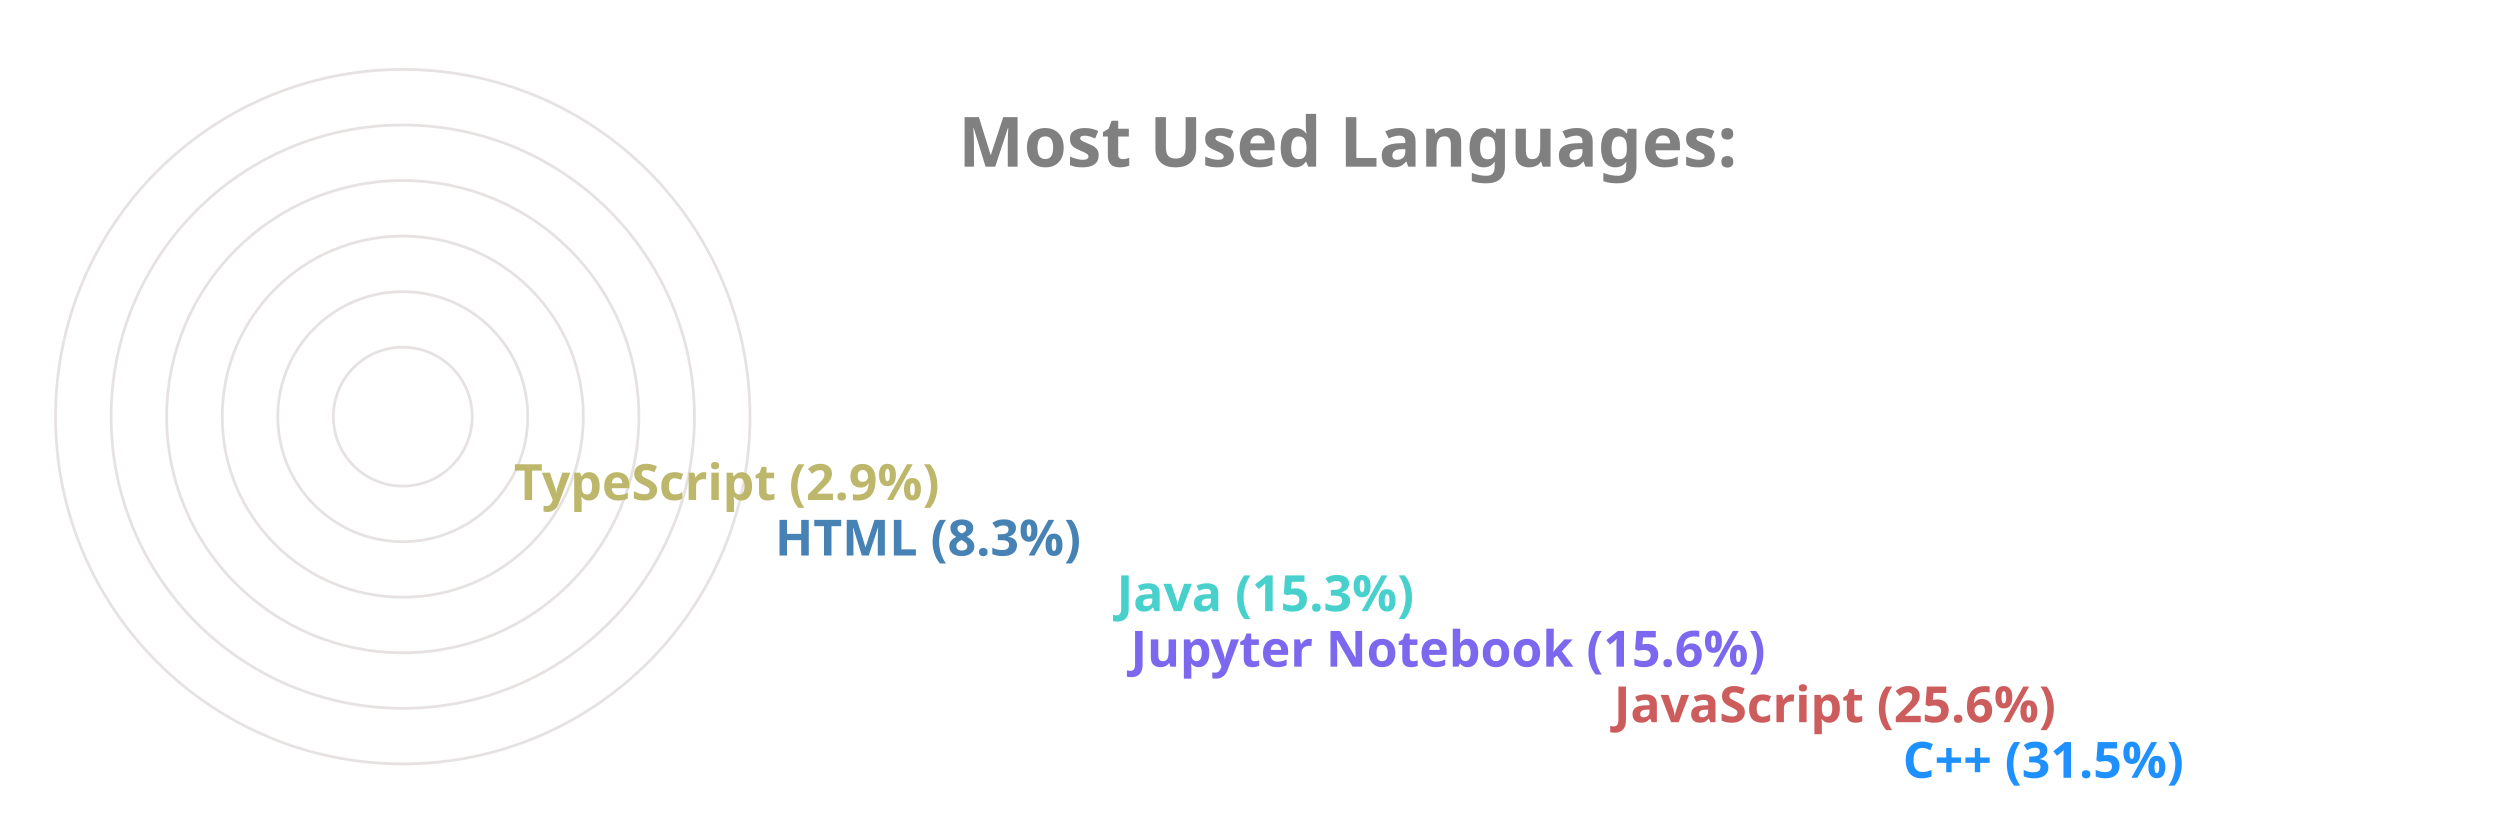
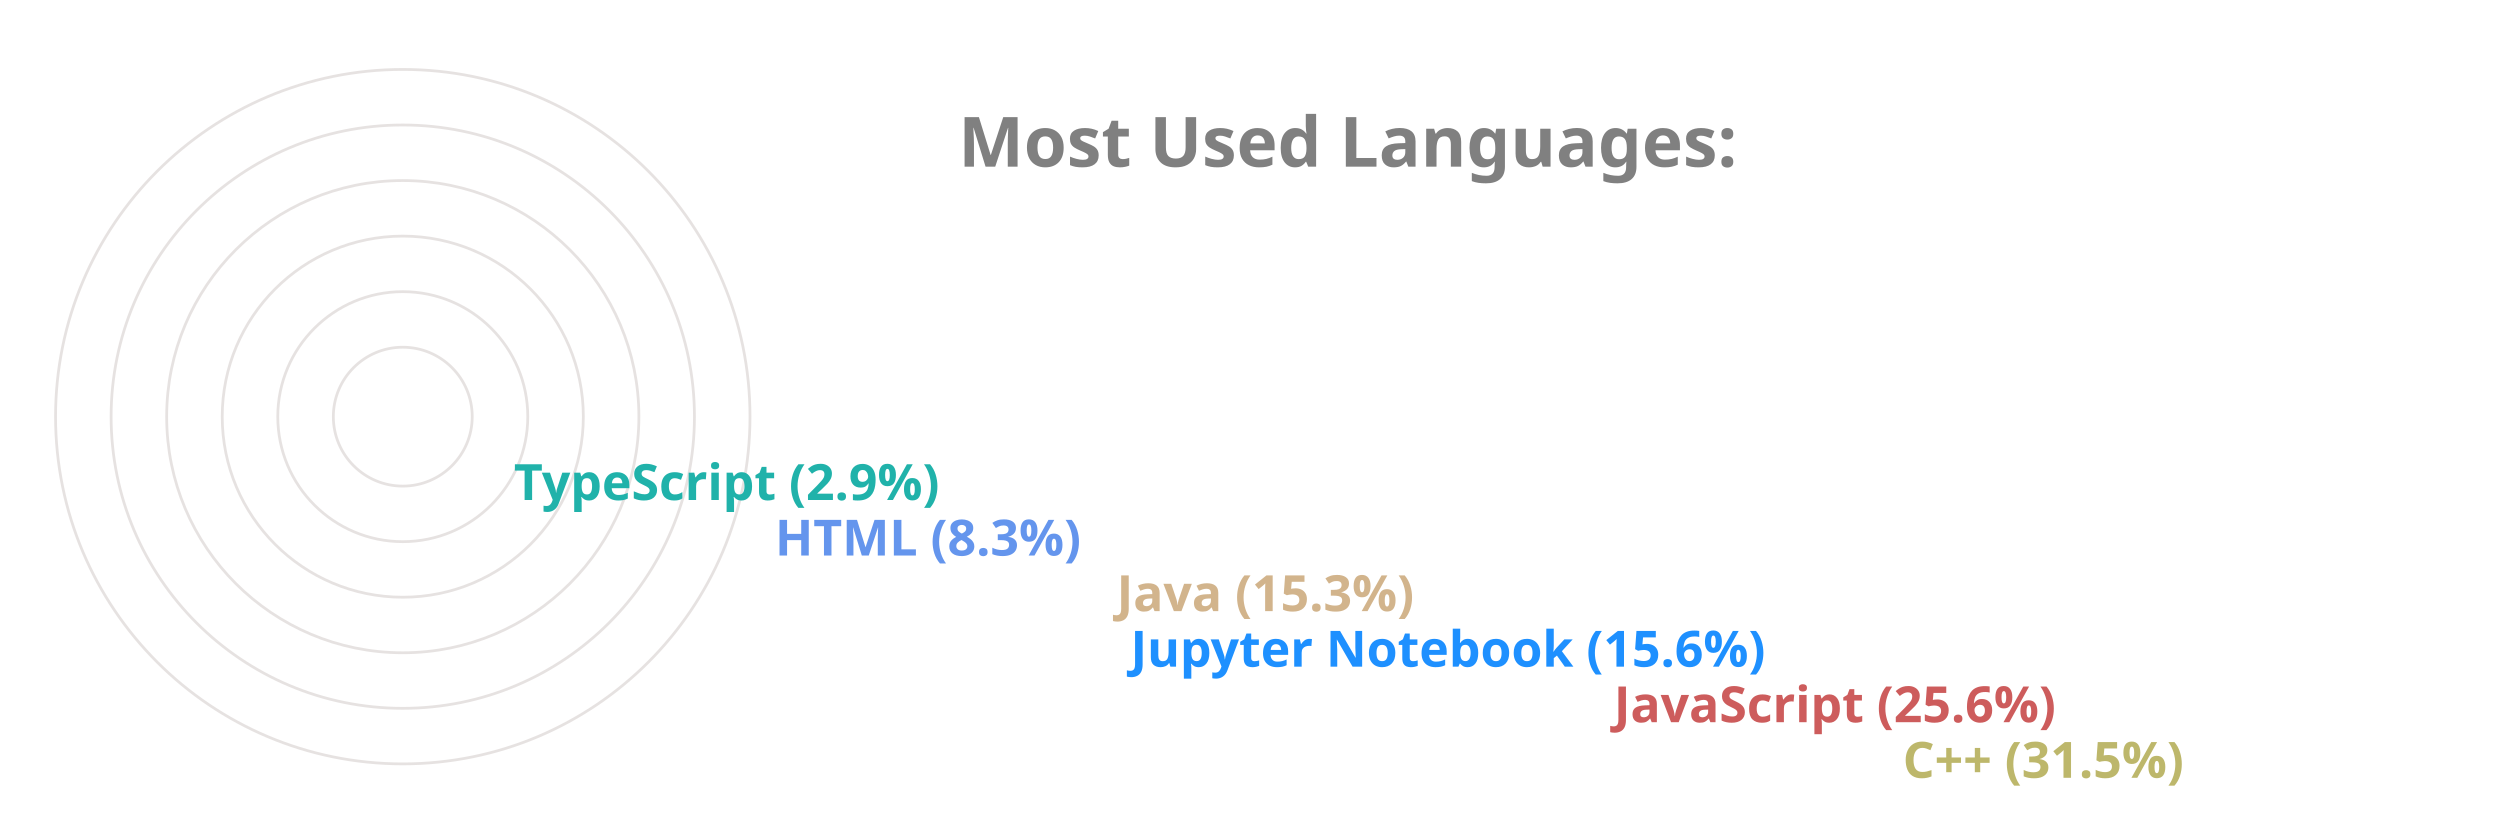
<svg xmlns="http://www.w3.org/2000/svg" viewBox="0 0 650 300" height="200px" width="600px">
  <style>
		.label {
			font: bold 25px sans-serif;
			color: #404040;
			-webkit-text-stroke: 1px white;
	  	}
		.name {
			font: bold 18px sans-serif;
			color: #404040;
	  	}

		.line {
			stroke-dasharray: 1000;
			stroke-dashoffset: 1000;
			animation: dash 3.5s ease-in-out forwards;	
			animation-iteration-count: infinite;
			animation-direction: alternate-reverse;
		}

		.path {
			stroke-dasharray: 1000;
			stroke-dashoffset: 1000;
			animation: dash 3.5s ease-in-out forwards;	
			animation-iteration-count: infinite;
			animation-direction: alternate-reverse;
		}
		  
		@keyframes dash {
			to {
				stroke-dashoffset: 0;
			}
		}

	</style>
  <g stroke="#E6E2E1" fill="none" stroke-width="1">
    <circle cx="20" cy="150" r="125" />
    <circle cx="20" cy="150" r="105" />
    <circle cx="20" cy="150" r="85" />
    <circle cx="20" cy="150" r="65" />
    <circle cx="20" cy="150" r="45" />
    <circle cx="20" cy="150" r="25" />
  </g>
  <g fill="none" stroke-width="20" class="line">
-     <line x2="550" y2="275" x1="20" y1="275" stroke="DodgerBlue" />
+     <line x2="550" y2="275" x1="20" y1="275" stroke="DarkKhaki" />
    <line x2="446" y2="255" x1="20" y1="255" stroke="IndianRed" />
-     <line x2="272" y2="235" x1="20" y1="235" stroke="MediumSlateBlue" />
-     <line x2="267" y2="215" x1="20" y1="215" stroke="MediumTurquoise" />
-     <line x2="144" y2="195" x1="20" y1="195" stroke="SteelBlue" />
-     <line x2="50" y2="175" x1="20" y1="175" stroke="DarkKhaki" />
+     <line x2="272" y2="235" x1="20" y1="235" stroke="DodgerBlue" />
+     <line x2="267" y2="215" x1="20" y1="215" stroke="Tan" />
+     <line x2="144" y2="195" x1="20" y1="195" stroke="CornflowerBlue" />
+     <line x2="50" y2="175" x1="20" y1="175" stroke="LightSeaGreen" />
  </g>
  <g fill="none" stroke-width="20" stroke-linecap="round" class="path">
-     <path d="M 20 275 A 125 125 45 0 1 -86 83" stroke="DodgerBlue" />
+     <path d="M 20 275 A 125 125 45 0 1 -86 83" stroke="DarkKhaki" />
    <path d="M 20 255 A 105 105 45 0 1 -74 103" stroke="IndianRed" />
-     <path d="M 20 235 A 85 85 45 0 1 -61 126" stroke="MediumSlateBlue" />
-     <path d="M 20 215 A 65 65 45 0 1 -42 133" stroke="MediumTurquoise" />
-     <path d="M 20 195 A 45 45 45 0 1 -24 143" stroke="SteelBlue" />
-     <path d="M 20 175 A 25 25 45 0 1 -4 148" stroke="DarkKhaki" />
+     <path d="M 20 235 A 85 85 45 0 1 -61 126" stroke="DodgerBlue" />
+     <path d="M 20 215 A 65 65 45 0 1 -42 133" stroke="Tan" />
+     <path d="M 20 195 A 45 45 45 0 1 -24 143" stroke="CornflowerBlue" />
+     <path d="M 20 175 A 25 25 45 0 1 -4 148" stroke="LightSeaGreen" />
  </g>
  <g class="name">
-     <text x="560" y="280" fill="DodgerBlue">C++ (31.5%)</text>
+     <text x="560" y="280" fill="DarkKhaki">C++ (31.5%)</text>
    <text x="456" y="260" fill="IndianRed">JavaScript (25.6%)</text>
-     <text x="282" y="240" fill="MediumSlateBlue">Jupyter Notebook (15.6%)</text>
-     <text x="277" y="220" fill="MediumTurquoise">Java (15.3%)</text>
-     <text x="154" y="200" fill="SteelBlue">HTML (8.3%)</text>
-     <text x="60" y="180" fill="DarkKhaki">TypeScript (2.9%)</text>
+     <text x="282" y="240" fill="DodgerBlue">Jupyter Notebook (15.6%)</text>
+     <text x="277" y="220" fill="Tan">Java (15.3%)</text>
+     <text x="154" y="200" fill="CornflowerBlue">HTML (8.3%)</text>
+     <text x="60" y="180" fill="LightSeaGreen">TypeScript (2.9%)</text>
  </g>
  <g class="label">
    <text x="220" y="60" fill="grey">Most Used Languages:</text>
  </g>
</svg>
